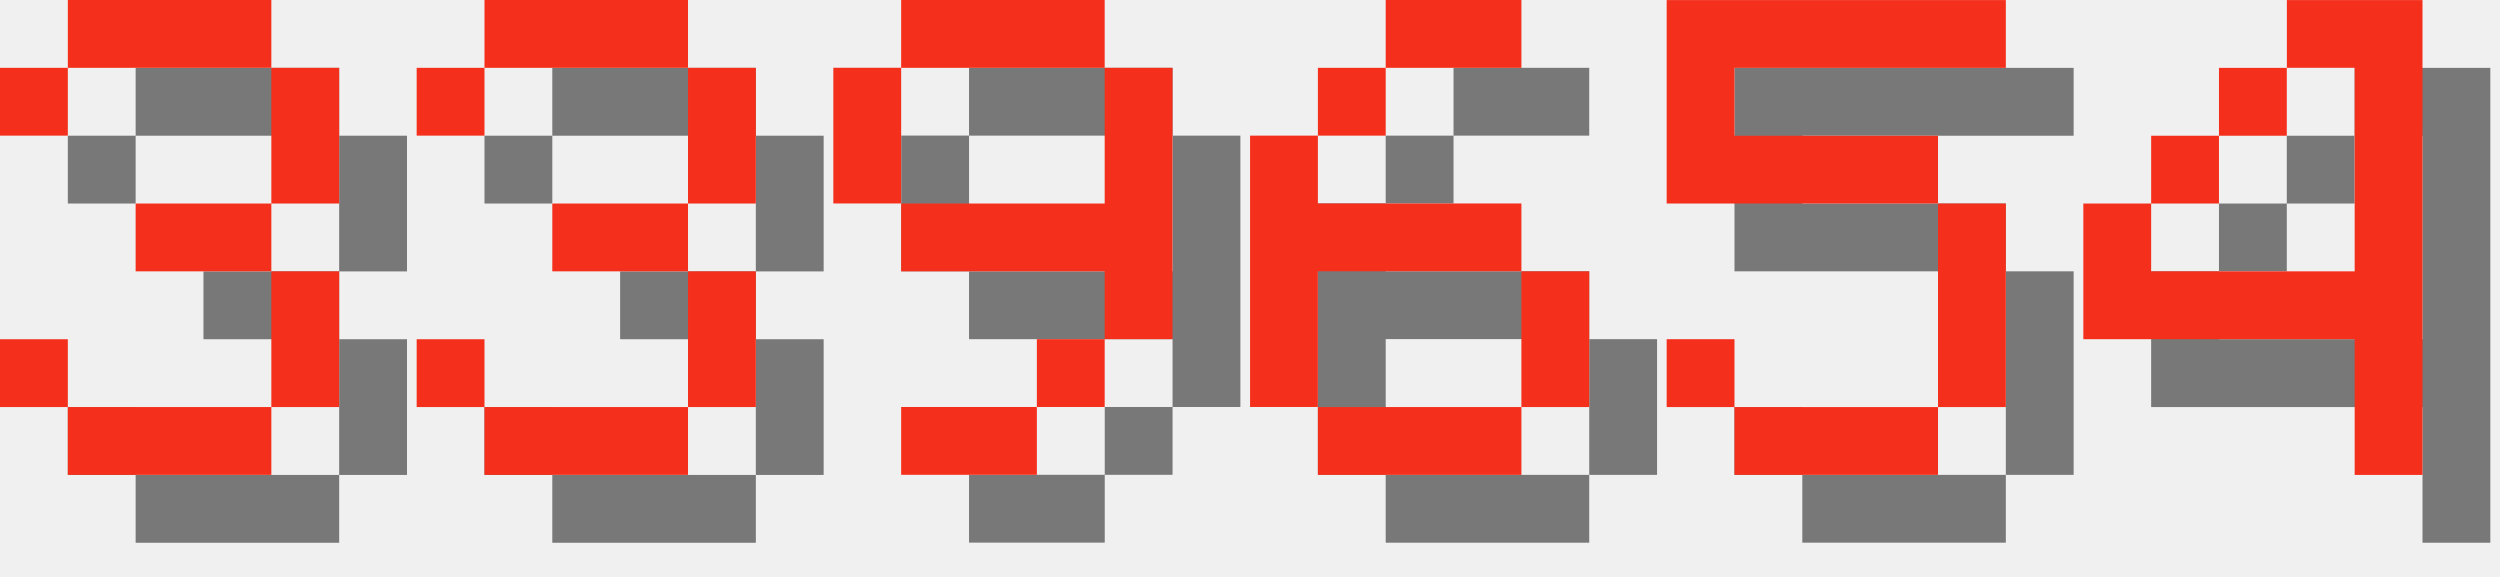
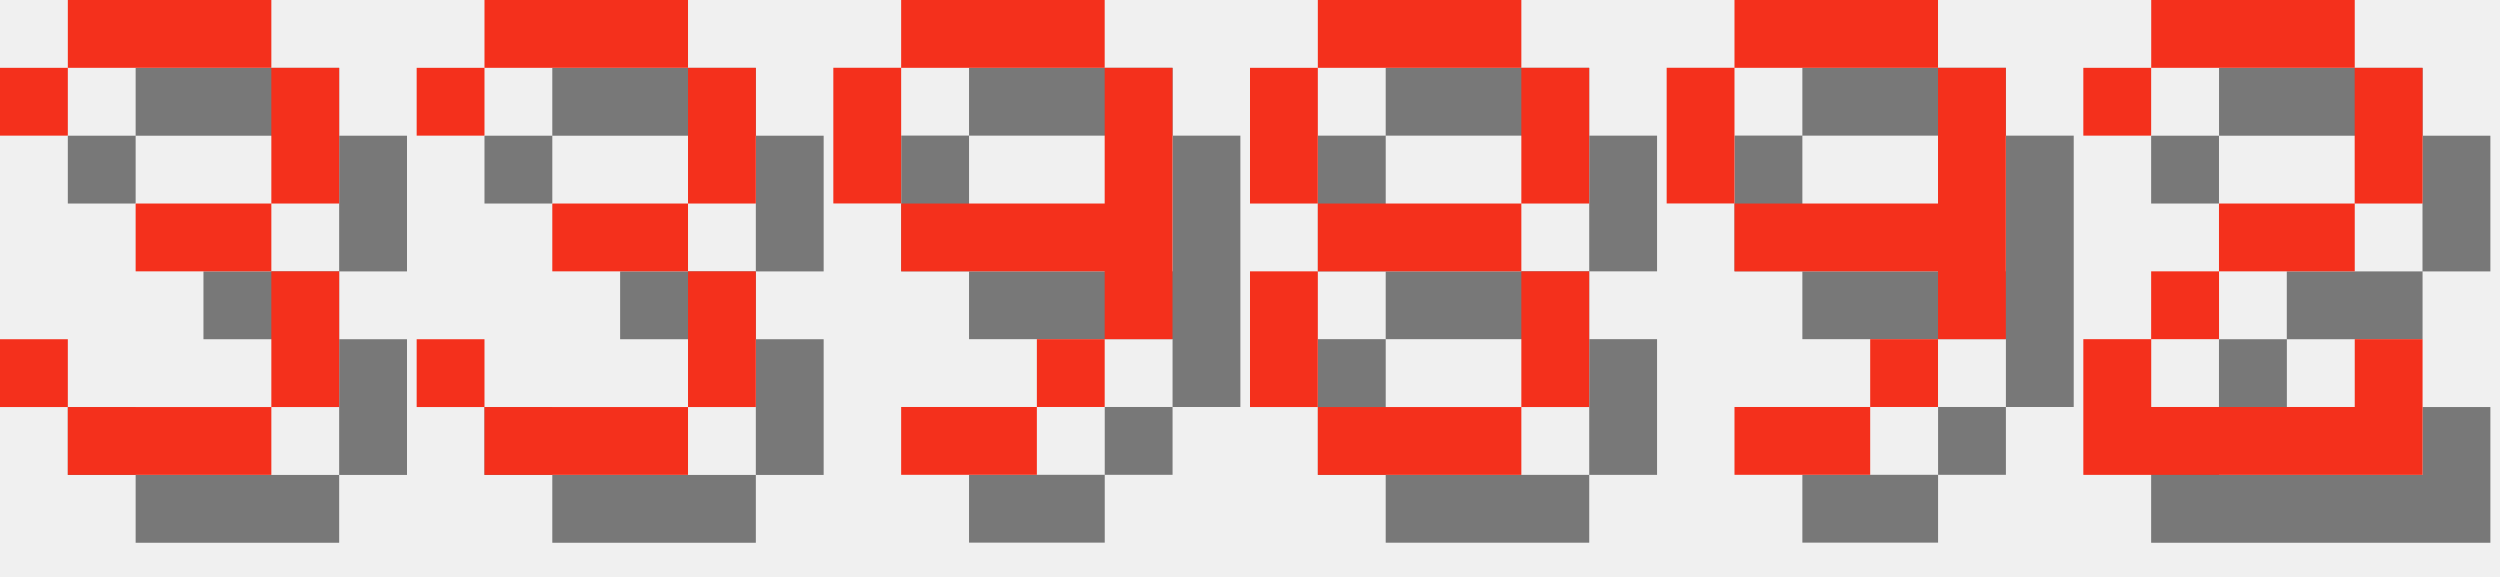
<svg xmlns="http://www.w3.org/2000/svg" version="1.1" width="156.0" height="36">
  <style>
        .text-foreground {
            fill: #F4301C;
        }
        .text-shadow {
            fill: #000000;
            fill-opacity: 0.5;
        }
    </style>
  <g class="digit" id="digit_3" transform="translate(0.0, 0), scale(4)">
    <path id="digit_3_shadow" class="text-shadow" d="m1.058 2.117v1.058h1.058v-1.058h3.175v2.117h-2.117v1.058h2.117v2.117h-3.175v-1.058h-1.058v1.058h1.058v1.058h3.175v-1.058h1.058v-2.117h-1.058v-1.058h1.058v-2.117h-1.058v-1.058h-3.175v1.058h-1.058z" fill-opacity=".5" style="paint-order:stroke fill markers" />
    <path id="digit_3_fg" class="text-foreground" d="m0 1.058v1.058h1.058v-1.058h3.175v2.117h-2.117v1.058h2.117v2.117h-3.175v-1.058h-1.058v1.058h1.058v1.058h3.175v-1.058h1.058v-2.117h-1.058v-1.058h1.058v-2.117h-1.058v-1.058h-3.175v1.058h-1.058z" fill="#fff" style="paint-order:stroke fill markers" />
  </g>
  <g class="digit" id="digit_3" transform="translate(26.0, 0), scale(4)">
    <path id="digit_3_shadow" class="text-shadow" d="m1.058 2.117v1.058h1.058v-1.058h3.175v2.117h-2.117v1.058h2.117v2.117h-3.175v-1.058h-1.058v1.058h1.058v1.058h3.175v-1.058h1.058v-2.117h-1.058v-1.058h1.058v-2.117h-1.058v-1.058h-3.175v1.058h-1.058z" fill-opacity=".5" style="paint-order:stroke fill markers" />
    <path id="digit_3_fg" class="text-foreground" d="m0 1.058v1.058h1.058v-1.058h3.175v2.117h-2.117v1.058h2.117v2.117h-3.175v-1.058h-1.058v1.058h1.058v1.058h3.175v-1.058h1.058v-2.117h-1.058v-1.058h1.058v-2.117h-1.058v-1.058h-3.175v1.058h-1.058z" fill="#fff" style="paint-order:stroke fill markers" />
  </g>
  <g class="digit" id="digit_9" transform="translate(52.0, 0), scale(4)">
    <path id="digit_9_shadow" class="text-shadow" d="m2.117 1.058v1.058h3.175v-1.058h-3.175zm3.175 1.058v2.117h-3.175v1.058h3.175v1.058h1.058v-4.233h-1.058zm0 4.233h-1.058v1.058h1.058v-1.058zm-1.058 1.058h-2.117v1.058h2.117v-1.058zm-2.117-3.175v-2.117h-1.058v2.117h1.058z" fill-opacity=".5" style="paint-order:stroke fill markers" />
    <path id="digit_9_fg" class="text-foreground" d="m1.058 0v1.058h3.175v-1.058h-3.175zm3.175 1.058v2.117h-3.175v1.058h3.175v1.058h1.058v-4.233h-1.058zm0 4.233h-1.058v1.058h1.058v-1.058zm-1.058 1.058h-2.117v1.058h2.117v-1.058zm-2.117-3.175v-2.117h-1.058v2.117h1.058z" fill="#fff" style="paint-order:stroke fill markers" />
  </g>
-   <g class="digit" id="digit_6" transform="translate(78.0, 0), scale(4)">
-     <path id="digit_6_shadow" class="text-shadow" d="m3.175 1.058v1.058h2.117v-1.058h-2.117zm0 1.058h-1.058v1.058h1.058v-1.058zm-1.058 1.058h-1.058v4.233h1.058v-2.117h3.175v-1.058h-3.175v-1.058zm3.175 2.117v2.117h1.058v-2.117h-1.058zm0 2.117h-3.175v1.058h3.175v-1.058z" fill-opacity=".5" style="paint-order:stroke fill markers" />
-     <path id="digit_6_fg" class="text-foreground" d="m2.117 0v1.058h2.117v-1.058h-2.117zm0 1.058h-1.058v1.058h1.058v-1.058zm-1.058 1.058h-1.058v4.233h1.058v-2.117h3.175v-1.058h-3.175v-1.058zm3.175 2.117v2.117h1.058v-2.117h-1.058zm0 2.117h-3.175v1.058h3.175v-1.058z" fill="#fff" style="paint-order:stroke fill markers" />
+   <g class="digit" id="digit_8" transform="translate(78.0, 0), scale(4)">
+     <path id="digit_8_shadow" class="text-shadow" d="m2.117 1.058v1.058h3.175v-1.058h-3.175zm3.175 1.058v2.117h1.058v-2.117h-1.058zm0 2.117h-3.175v1.058h3.175v-1.058zm0 1.058v2.117h1.058v-2.117h-1.058zm0 2.117h-3.175v1.058h3.175v-1.058zm-3.175 0v-2.117h-1.058v2.117h1.058zm0-3.175v-2.117h-1.058v2.117h1.058z" fill-opacity=".5" style="paint-order:stroke fill markers" />
+     <path id="digit_8_fg" class="text-foreground" d="m1.058 0v1.058h3.175v-1.058h-3.175zm3.175 1.058v2.117h1.058v-2.117h-1.058zm0 2.117h-3.175v1.058h3.175v-1.058zm0 1.058v2.117h1.058v-2.117h-1.058zm0 2.117h-3.175v1.058h3.175v-1.058zm-3.175 0v-2.117h-1.058v2.117h1.058zm0-3.175v-2.117h-1.058v2.117h1.058z" fill="#fff" style="paint-order:stroke fill markers" />
  </g>
-   <g class="digit" id="digit_5" transform="translate(104.0, 0), scale(4)">
-     <path id="digit_5_shadow" class="text-shadow" d="m1.058 1.058v3.175h4.233v3.175h-3.175v-1.058h-1.058v1.058h1.058v1.058h3.175v-1.058h1.058v-3.175h-1.058v-1.058h-3.175v-1.058h4.233v-1.058h-5.292z" fill-opacity=".5" style="paint-order:stroke fill markers" />
-     <path id="digit_5_fg" class="text-foreground" d="m0 0v3.175h4.233v3.175h-3.175v-1.058h-1.058v1.058h1.058v1.058h3.175v-1.058h1.058v-3.175h-1.058v-1.058h-3.175v-1.058h4.233v-1.058h-5.292z" fill="#fff" style="paint-order:stroke fill markers" />
+   <g class="digit" id="digit_9" transform="translate(104.0, 0), scale(4)">
+     <path id="digit_9_shadow" class="text-shadow" d="m2.117 1.058v1.058h3.175v-1.058h-3.175zm3.175 1.058v2.117h-3.175v1.058h3.175v1.058h1.058v-4.233h-1.058zm0 4.233h-1.058v1.058h1.058v-1.058zm-1.058 1.058h-2.117v1.058h2.117v-1.058zm-2.117-3.175v-2.117h-1.058v2.117h1.058z" fill-opacity=".5" style="paint-order:stroke fill markers" />
+     <path id="digit_9_fg" class="text-foreground" d="m1.058 0v1.058h3.175v-1.058h-3.175zm3.175 1.058v2.117h-3.175v1.058h3.175v1.058h1.058v-4.233h-1.058zm0 4.233h-1.058v1.058h1.058v-1.058zm-1.058 1.058h-2.117v1.058h2.117v-1.058zm-2.117-3.175v-2.117h-1.058v2.117h1.058z" fill="#fff" style="paint-order:stroke fill markers" />
  </g>
-   <g class="digit" id="digit_4" transform="translate(130.0, 0), scale(4)">
-     <path id="digit_4_shadow" class="text-shadow" d="m4.233 1.058v1.058h1.058v3.175h-3.175v-1.058h-1.058v2.117h4.233v2.117h1.058v-7.408h-2.117zm-2.117 3.175h1.058v-1.058h-1.058v1.058zm1.058-1.058h1.058v-1.058h-1.058v1.058z" fill-opacity=".5" style="paint-order:stroke fill markers" />
-     <path id="digit_4_fg" class="text-foreground" d="m3.175 0v1.058h1.058v3.175h-3.175v-1.058h-1.058v2.117h4.233v2.117h1.058v-7.408h-2.117zm-2.117 3.175h1.058v-1.058h-1.058v1.058zm1.058-1.058h1.058v-1.058h-1.058v1.058z" fill="#fff" style="paint-order:stroke fill markers" />
+   <g class="digit" id="digit_2" transform="translate(130.0, 0), scale(4)">
+     <path id="digit_2_shadow" class="text-shadow" d="m1.058 2.117v1.058h1.058v-1.058h3.175v2.117h-2.117v1.058h-1.058v1.058h-1.058v2.117h5.292v-2.117h-1.058v1.058h-3.175v-1.058h1.058v-1.058h2.117v-1.058h1.058v-2.117h-1.058v-1.058h-3.175v1.058h-1.058z" fill-opacity=".5" style="paint-order:stroke fill markers" />
+     <path id="digit_2_fg" class="text-foreground" d="m0 1.058v1.058h1.058v-1.058h3.175v2.117h-2.117v1.058h-1.058v1.058h-1.058v2.117h5.292v-2.117h-1.058v1.058h-3.175v-1.058h1.058v-1.058h2.117v-1.058h1.058v-2.117h-1.058v-1.058h-3.175v1.058h-1.058z" fill="#fff" style="paint-order:stroke fill markers" />
  </g>
</svg>
